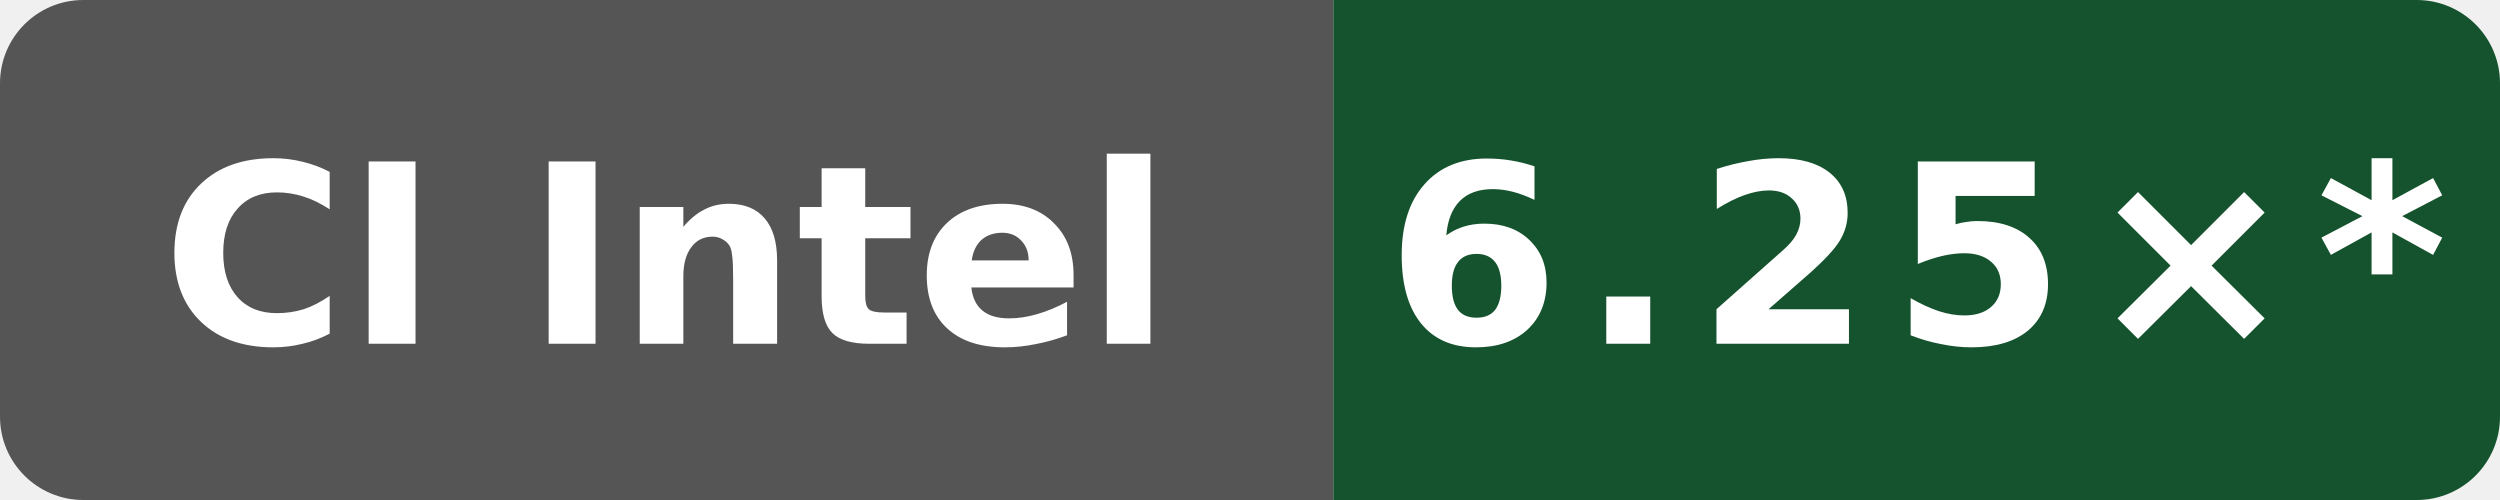
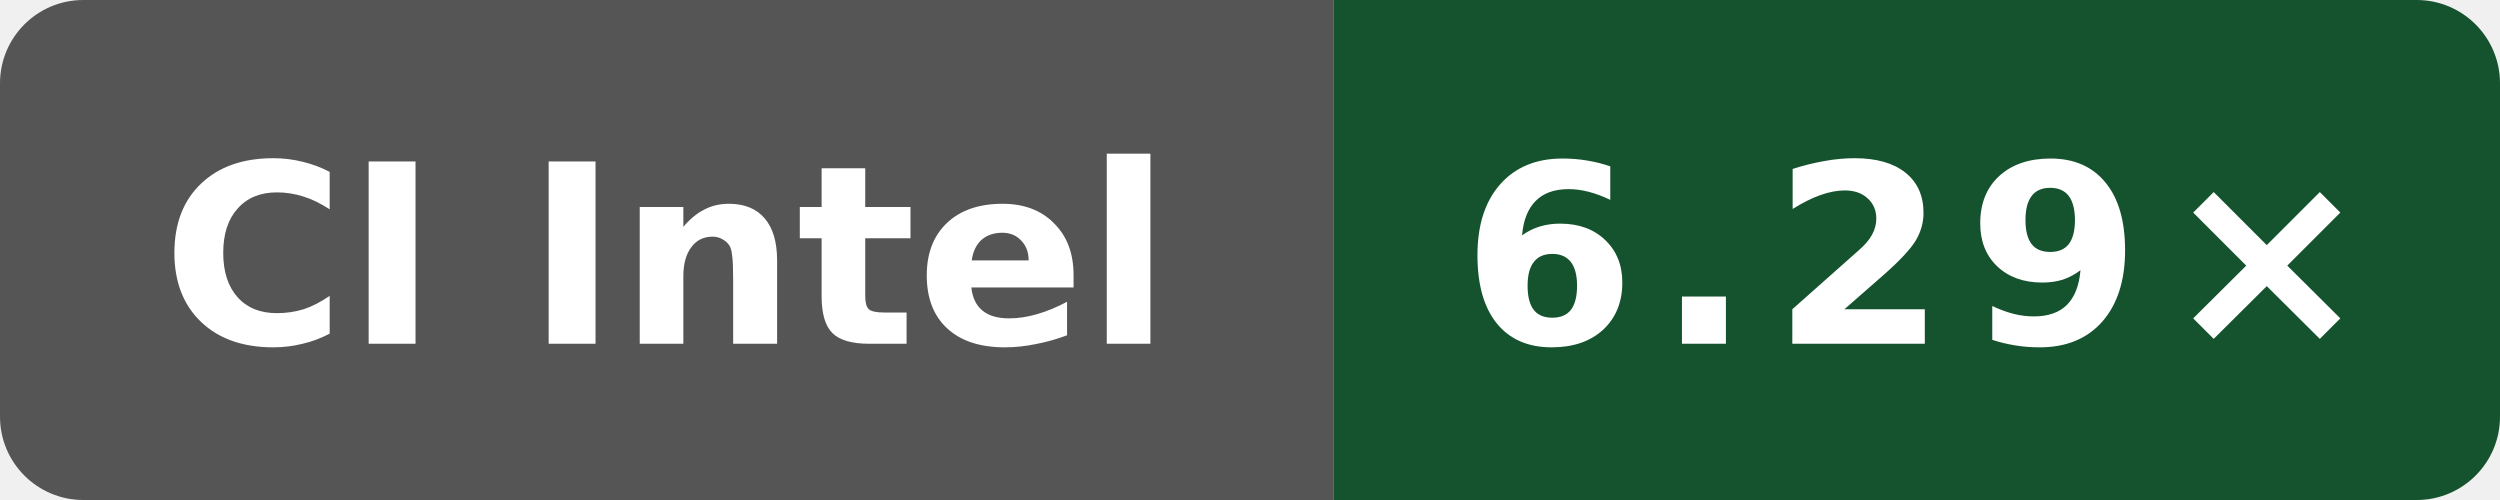
- <svg xmlns="http://www.w3.org/2000/svg" data-original-label="index-cpp compile-gcc; Intel(R) Xeon(R) 6975P-C; revision 4b05c87802afb837551466590e3eb75c8099ec82" data-original-message="6.25×" width="120" height="24" viewBox="0 0 120 24" role="img" aria-label="index-cpp compile-gcc; Intel(R) Xeon(R) 6975P-C; revision 4b05c87802afb837551466590e3eb75c8099ec82; measured 4b05c87802afb837551466590e3eb75c8099ec82; 14 commits behind main: 6.25×*">
+ <svg xmlns="http://www.w3.org/2000/svg" data-original-label="index-cpp compile-gcc; Intel(R) Xeon(R) 6975P-C; revision 0785eb82196d630572f71a1967b3aa589dce33d3" data-original-message="6.29×" width="120" height="24" viewBox="0 0 120 24" role="img" aria-label="index-cpp compile-gcc; Intel(R) Xeon(R) 6975P-C; revision 0785eb82196d630572f71a1967b3aa589dce33d3; measured 0785eb82196d630572f71a1967b3aa589dce33d3; 0 commits behind main: 6.29×">
  <defs>
    <clipPath id="badge">
      <rect width="120" height="24" rx="4" />
    </clipPath>
  </defs>
  <g clip-path="url(#badge)">
    <rect width="64" height="24" fill="#555" />
    <rect x="64" width="56" height="24" fill="#14532d" />
  </g>
  <text x="32" y="16.5" fill="#fff" text-anchor="middle" font-family="Verdana,Geneva,DejaVu Sans,sans-serif" font-size="12" font-weight="700" textLength="52" lengthAdjust="spacingAndGlyphs">CI Intel</text>
-   <text x="92" y="16.5" fill="#fff" text-anchor="middle" font-family="Verdana,Geneva,DejaVu Sans,sans-serif" font-size="12" font-weight="700" letter-spacing="1" textLength="44" lengthAdjust="spacingAndGlyphs">6.25×*</text>
+   <text x="92" y="16.5" fill="#fff" text-anchor="middle" font-family="Verdana,Geneva,DejaVu Sans,sans-serif" font-size="12" font-weight="700" letter-spacing="1" textLength="39" lengthAdjust="spacingAndGlyphs">6.29×</text>
</svg>
